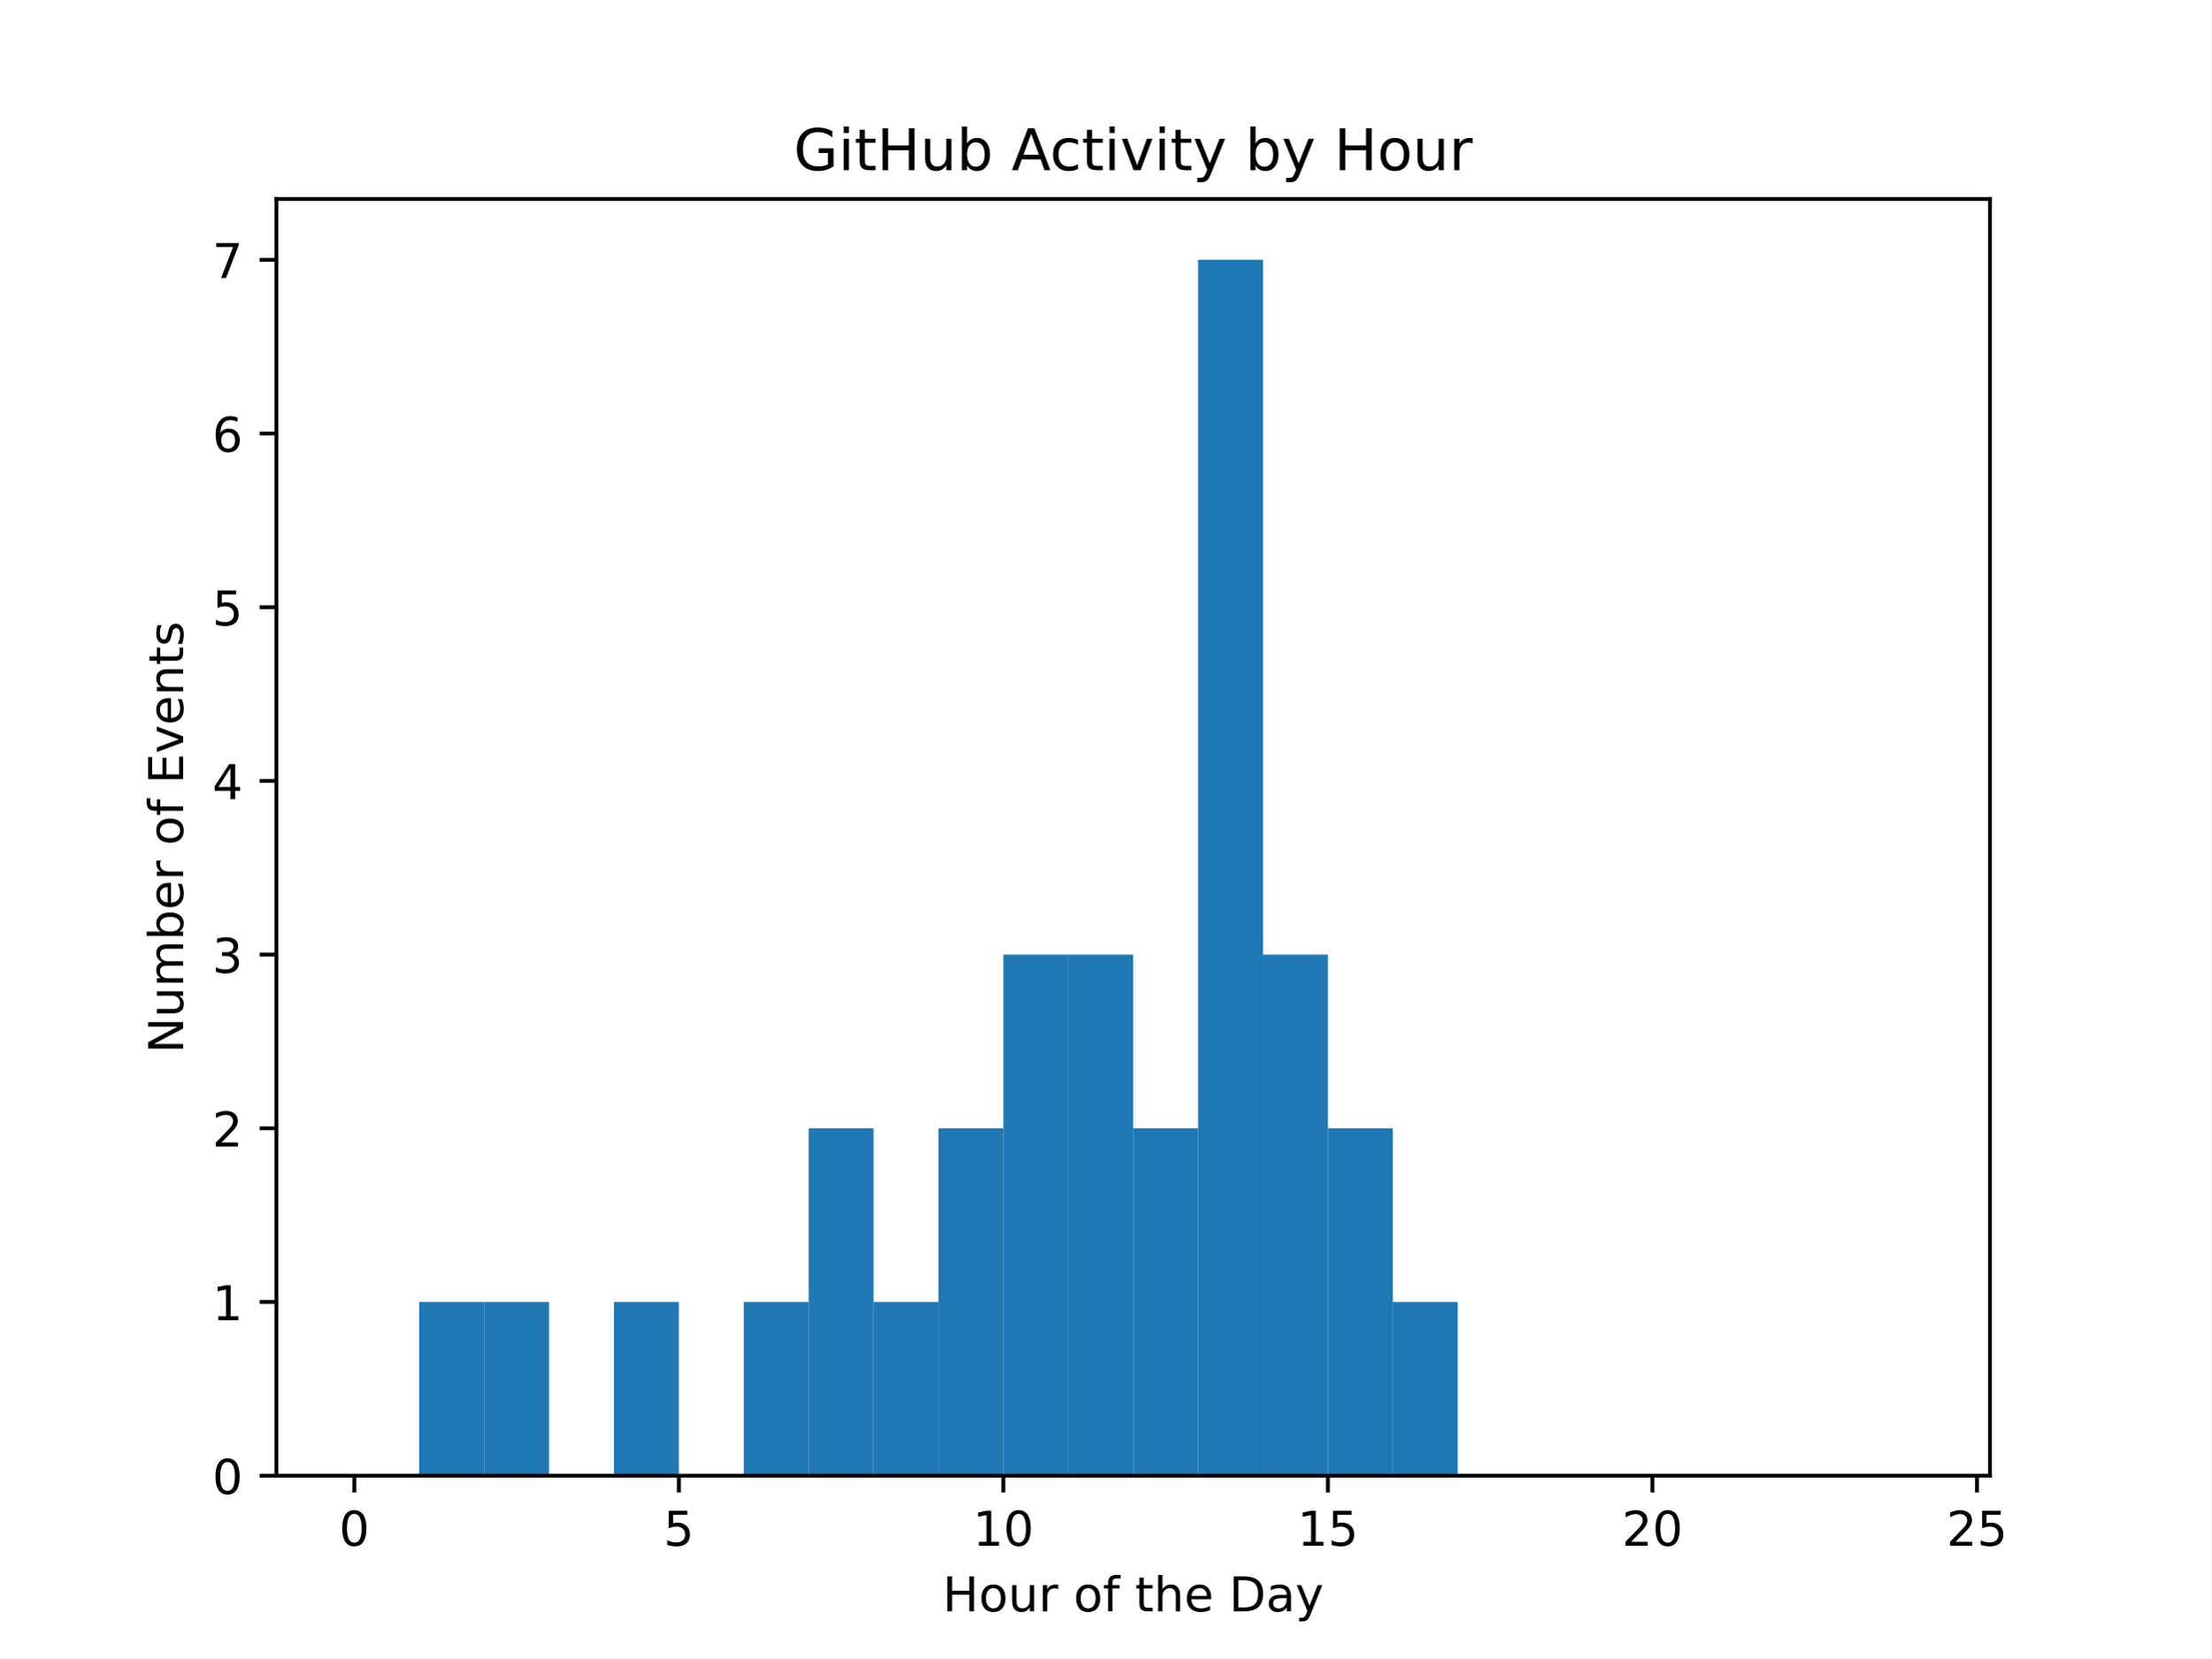
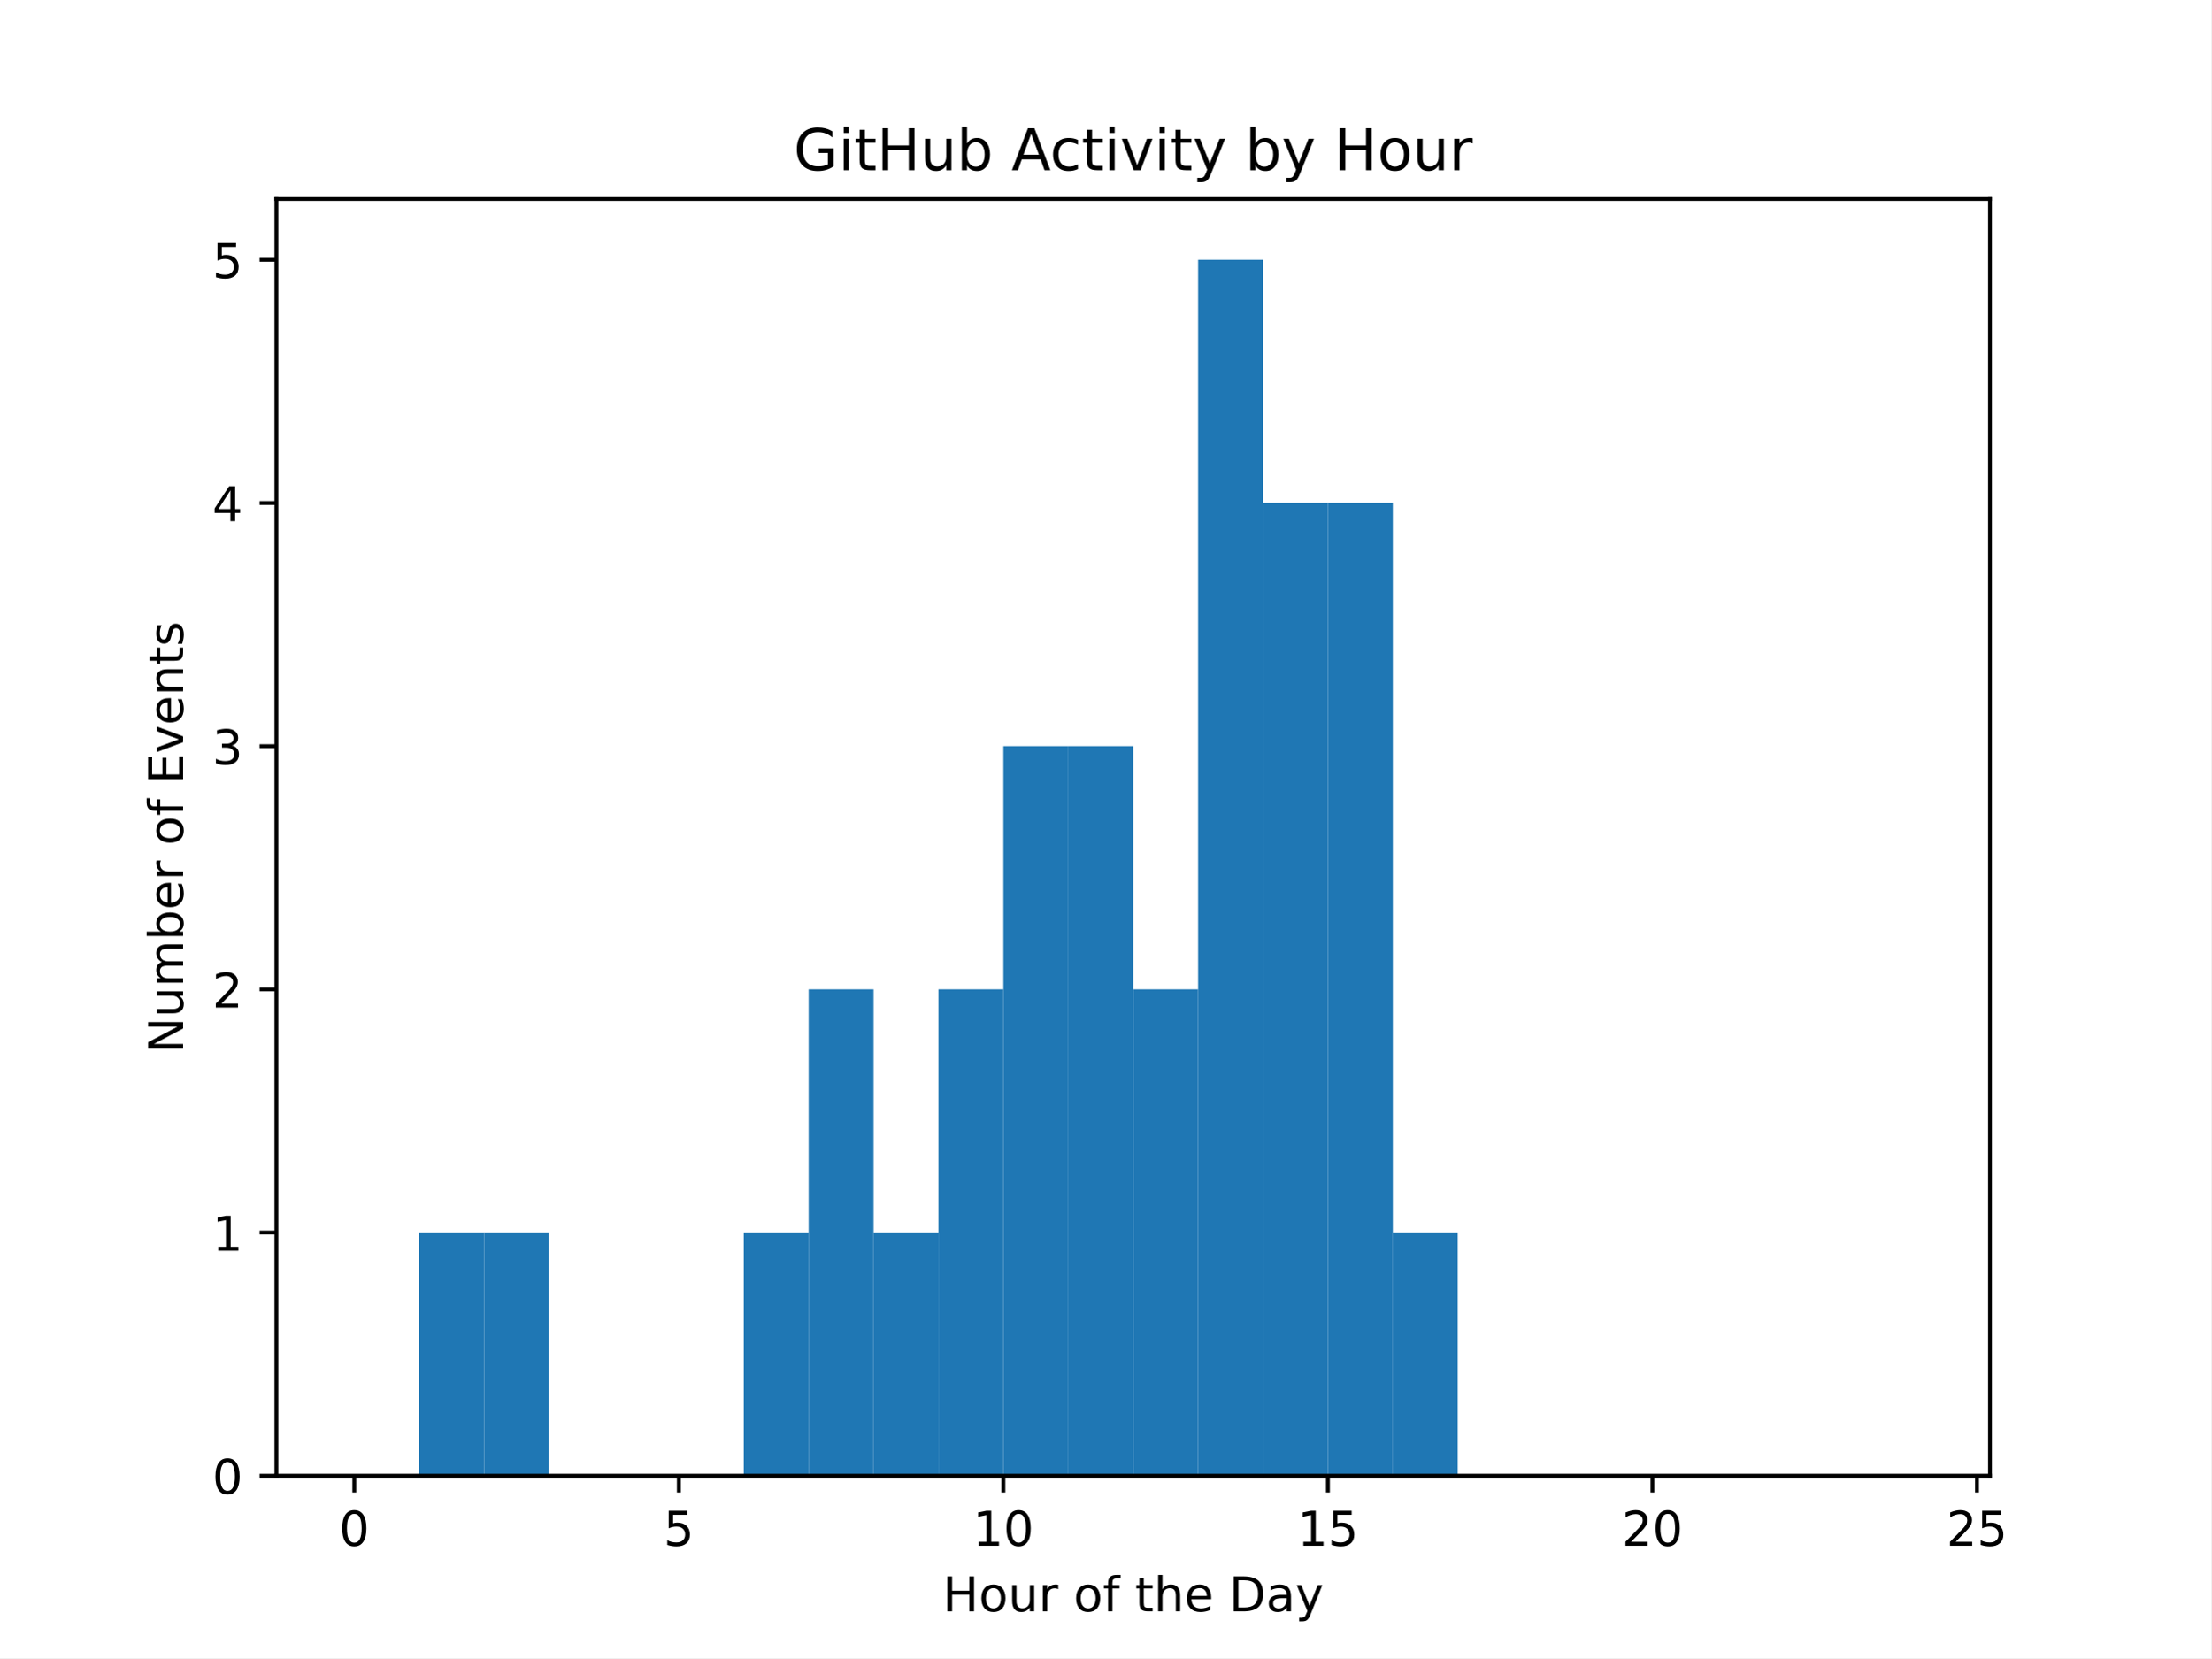
<svg xmlns="http://www.w3.org/2000/svg" xmlns:xlink="http://www.w3.org/1999/xlink" width="460.8pt" height="345.6pt" viewBox="0 0 460.8 345.6" version="1.1">
  <defs>
    <style type="text/css">*{stroke-linejoin: round; stroke-linecap: butt}</style>
  </defs>
  <g id="figure_1">
    <g id="patch_1">
      <path d="M 0 345.6  L 460.8 345.6  L 460.8 0  L 0 0  z " style="fill: #ffffff" />
    </g>
    <g id="axes_1">
      <g id="patch_2">
        <path d="M 57.6 307.584  L 414.72 307.584  L 414.72 41.472  L 57.6 41.472  z " style="fill: #ffffff" />
      </g>
      <g id="patch_3">
-         <path d="M 73.833 307.584  L 87.36 307.584  L 87.36 307.584  L 73.833 307.584  z " clip-path="url(#pb86afef0f4)" style="fill: #1f77b4" />
+         <path d="M 73.833 307.584  L 87.36 307.584  L 87.36 307.584  L 73.833 307.584  z " clip-path="url(#p29946073df)" style="fill: #1f77b4" />
      </g>
      <g id="patch_4">
-         <path d="M 87.36 307.584  L 100.887 307.584  L 100.887 271.378  L 87.36 271.378  z " clip-path="url(#pb86afef0f4)" style="fill: #1f77b4" />
+         <path d="M 87.36 307.584  L 100.887 307.584  L 100.887 256.896  L 87.36 256.896  z " clip-path="url(#p29946073df)" style="fill: #1f77b4" />
      </g>
      <g id="patch_5">
-         <path d="M 100.887 307.584  L 114.415 307.584  L 114.415 271.378  L 100.887 271.378  z " clip-path="url(#pb86afef0f4)" style="fill: #1f77b4" />
+         <path d="M 100.887 307.584  L 114.415 307.584  L 114.415 256.896  L 100.887 256.896  z " clip-path="url(#p29946073df)" style="fill: #1f77b4" />
      </g>
      <g id="patch_6">
-         <path d="M 114.415 307.584  L 127.942 307.584  L 127.942 307.584  L 114.415 307.584  z " clip-path="url(#pb86afef0f4)" style="fill: #1f77b4" />
+         <path d="M 114.415 307.584  L 127.942 307.584  L 127.942 307.584  L 114.415 307.584  z " clip-path="url(#p29946073df)" style="fill: #1f77b4" />
      </g>
      <g id="patch_7">
-         <path d="M 127.942 307.584  L 141.469 307.584  L 141.469 271.378  L 127.942 271.378  z " clip-path="url(#pb86afef0f4)" style="fill: #1f77b4" />
+         <path d="M 127.942 307.584  L 141.469 307.584  L 141.469 307.584  L 127.942 307.584  z " clip-path="url(#p29946073df)" style="fill: #1f77b4" />
      </g>
      <g id="patch_8">
-         <path d="M 141.469 307.584  L 154.996 307.584  L 154.996 307.584  L 141.469 307.584  z " clip-path="url(#pb86afef0f4)" style="fill: #1f77b4" />
+         <path d="M 141.469 307.584  L 154.996 307.584  L 154.996 307.584  L 141.469 307.584  z " clip-path="url(#p29946073df)" style="fill: #1f77b4" />
      </g>
      <g id="patch_9">
-         <path d="M 154.996 307.584  L 168.524 307.584  L 168.524 271.378  L 154.996 271.378  z " clip-path="url(#pb86afef0f4)" style="fill: #1f77b4" />
+         <path d="M 154.996 307.584  L 168.524 307.584  L 168.524 256.896  L 154.996 256.896  z " clip-path="url(#p29946073df)" style="fill: #1f77b4" />
      </g>
      <g id="patch_10">
-         <path d="M 168.524 307.584  L 182.051 307.584  L 182.051 235.173  L 168.524 235.173  z " clip-path="url(#pb86afef0f4)" style="fill: #1f77b4" />
+         <path d="M 168.524 307.584  L 182.051 307.584  L 182.051 206.208  L 168.524 206.208  z " clip-path="url(#p29946073df)" style="fill: #1f77b4" />
      </g>
      <g id="patch_11">
-         <path d="M 182.051 307.584  L 195.578 307.584  L 195.578 271.378  L 182.051 271.378  z " clip-path="url(#pb86afef0f4)" style="fill: #1f77b4" />
+         <path d="M 182.051 307.584  L 195.578 307.584  L 195.578 256.896  L 182.051 256.896  z " clip-path="url(#p29946073df)" style="fill: #1f77b4" />
      </g>
      <g id="patch_12">
-         <path d="M 195.578 307.584  L 209.105 307.584  L 209.105 235.173  L 195.578 235.173  z " clip-path="url(#pb86afef0f4)" style="fill: #1f77b4" />
+         <path d="M 195.578 307.584  L 209.105 307.584  L 209.105 206.208  L 195.578 206.208  z " clip-path="url(#p29946073df)" style="fill: #1f77b4" />
      </g>
      <g id="patch_13">
-         <path d="M 209.105 307.584  L 222.633 307.584  L 222.633 198.967  L 209.105 198.967  z " clip-path="url(#pb86afef0f4)" style="fill: #1f77b4" />
+         <path d="M 209.105 307.584  L 222.633 307.584  L 222.633 155.52  L 209.105 155.52  z " clip-path="url(#p29946073df)" style="fill: #1f77b4" />
      </g>
      <g id="patch_14">
-         <path d="M 222.633 307.584  L 236.16 307.584  L 236.16 198.967  L 222.633 198.967  z " clip-path="url(#pb86afef0f4)" style="fill: #1f77b4" />
+         <path d="M 222.633 307.584  L 236.16 307.584  L 236.16 155.52  L 222.633 155.52  z " clip-path="url(#p29946073df)" style="fill: #1f77b4" />
      </g>
      <g id="patch_15">
-         <path d="M 236.16 307.584  L 249.687 307.584  L 249.687 235.173  L 236.16 235.173  z " clip-path="url(#pb86afef0f4)" style="fill: #1f77b4" />
+         <path d="M 236.16 307.584  L 249.687 307.584  L 249.687 206.208  L 236.16 206.208  z " clip-path="url(#p29946073df)" style="fill: #1f77b4" />
      </g>
      <g id="patch_16">
-         <path d="M 249.687 307.584  L 263.215 307.584  L 263.215 54.144  L 249.687 54.144  z " clip-path="url(#pb86afef0f4)" style="fill: #1f77b4" />
+         <path d="M 249.687 307.584  L 263.215 307.584  L 263.215 54.144  L 249.687 54.144  z " clip-path="url(#p29946073df)" style="fill: #1f77b4" />
      </g>
      <g id="patch_17">
-         <path d="M 263.215 307.584  L 276.742 307.584  L 276.742 198.967  L 263.215 198.967  z " clip-path="url(#pb86afef0f4)" style="fill: #1f77b4" />
+         <path d="M 263.215 307.584  L 276.742 307.584  L 276.742 104.832  L 263.215 104.832  z " clip-path="url(#p29946073df)" style="fill: #1f77b4" />
      </g>
      <g id="patch_18">
-         <path d="M 276.742 307.584  L 290.269 307.584  L 290.269 235.173  L 276.742 235.173  z " clip-path="url(#pb86afef0f4)" style="fill: #1f77b4" />
+         <path d="M 276.742 307.584  L 290.269 307.584  L 290.269 104.832  L 276.742 104.832  z " clip-path="url(#p29946073df)" style="fill: #1f77b4" />
      </g>
      <g id="patch_19">
-         <path d="M 290.269 307.584  L 303.796 307.584  L 303.796 271.378  L 290.269 271.378  z " clip-path="url(#pb86afef0f4)" style="fill: #1f77b4" />
+         <path d="M 290.269 307.584  L 303.796 307.584  L 303.796 256.896  L 290.269 256.896  z " clip-path="url(#p29946073df)" style="fill: #1f77b4" />
      </g>
      <g id="patch_20">
-         <path d="M 303.796 307.584  L 317.324 307.584  L 317.324 307.584  L 303.796 307.584  z " clip-path="url(#pb86afef0f4)" style="fill: #1f77b4" />
+         <path d="M 303.796 307.584  L 317.324 307.584  L 317.324 307.584  L 303.796 307.584  z " clip-path="url(#p29946073df)" style="fill: #1f77b4" />
      </g>
      <g id="patch_21">
-         <path d="M 317.324 307.584  L 330.851 307.584  L 330.851 307.584  L 317.324 307.584  z " clip-path="url(#pb86afef0f4)" style="fill: #1f77b4" />
+         <path d="M 317.324 307.584  L 330.851 307.584  L 330.851 307.584  L 317.324 307.584  z " clip-path="url(#p29946073df)" style="fill: #1f77b4" />
      </g>
      <g id="patch_22">
-         <path d="M 330.851 307.584  L 344.378 307.584  L 344.378 307.584  L 330.851 307.584  z " clip-path="url(#pb86afef0f4)" style="fill: #1f77b4" />
+         <path d="M 330.851 307.584  L 344.378 307.584  L 344.378 307.584  L 330.851 307.584  z " clip-path="url(#p29946073df)" style="fill: #1f77b4" />
      </g>
      <g id="patch_23">
-         <path d="M 344.378 307.584  L 357.905 307.584  L 357.905 307.584  L 344.378 307.584  z " clip-path="url(#pb86afef0f4)" style="fill: #1f77b4" />
+         <path d="M 344.378 307.584  L 357.905 307.584  L 357.905 307.584  L 344.378 307.584  z " clip-path="url(#p29946073df)" style="fill: #1f77b4" />
      </g>
      <g id="patch_24">
-         <path d="M 357.905 307.584  L 371.433 307.584  L 371.433 307.584  L 357.905 307.584  z " clip-path="url(#pb86afef0f4)" style="fill: #1f77b4" />
+         <path d="M 357.905 307.584  L 371.433 307.584  L 371.433 307.584  L 357.905 307.584  z " clip-path="url(#p29946073df)" style="fill: #1f77b4" />
      </g>
      <g id="patch_25">
-         <path d="M 371.433 307.584  L 384.96 307.584  L 384.96 307.584  L 371.433 307.584  z " clip-path="url(#pb86afef0f4)" style="fill: #1f77b4" />
+         <path d="M 371.433 307.584  L 384.96 307.584  L 384.96 307.584  L 371.433 307.584  z " clip-path="url(#p29946073df)" style="fill: #1f77b4" />
      </g>
      <g id="patch_26">
-         <path d="M 384.96 307.584  L 398.487 307.584  L 398.487 307.584  L 384.96 307.584  z " clip-path="url(#pb86afef0f4)" style="fill: #1f77b4" />
+         <path d="M 384.96 307.584  L 398.487 307.584  L 398.487 307.584  L 384.96 307.584  z " clip-path="url(#p29946073df)" style="fill: #1f77b4" />
      </g>
      <g id="matplotlib.axis_1">
        <g id="xtick_1">
          <g id="line2d_1">
            <defs>
-               <path id="m07a6770c7e" d="M 0 0  L 0 3.5  " style="stroke: #000000; stroke-width: 0.8" />
+               <path id="mf0e5067e59" d="M 0 0  L 0 3.5  " style="stroke: #000000; stroke-width: 0.8" />
            </defs>
            <g>
-               <use xlink:href="#m07a6770c7e" x="73.833" y="307.584" style="stroke: #000000; stroke-width: 0.8" />
+               <use xlink:href="#mf0e5067e59" x="73.833" y="307.584" style="stroke: #000000; stroke-width: 0.8" />
            </g>
          </g>
          <g id="text_1">
            <g transform="translate(70.65148 322.1824) scale(0.1 -0.1)">
              <defs>
                <path id="DejaVuSans-30" d="M 2034 4250  Q 1547 4250 1301 3770  Q 1056 3291 1056 2328  Q 1056 1369 1301 889  Q 1547 409 2034 409  Q 2525 409 2770 889  Q 3016 1369 3016 2328  Q 3016 3291 2770 3770  Q 2525 4250 2034 4250  z M 2034 4750  Q 2819 4750 3233 4129  Q 3647 3509 3647 2328  Q 3647 1150 3233 529  Q 2819 -91 2034 -91  Q 1250 -91 836 529  Q 422 1150 422 2328  Q 422 3509 836 4129  Q 1250 4750 2034 4750  z " transform="scale(0.015625)" />
              </defs>
              <use xlink:href="#DejaVuSans-30" />
            </g>
          </g>
        </g>
        <g id="xtick_2">
          <g id="line2d_2">
            <g>
-               <use xlink:href="#m07a6770c7e" x="141.469" y="307.584" style="stroke: #000000; stroke-width: 0.8" />
+               <use xlink:href="#mf0e5067e59" x="141.469" y="307.584" style="stroke: #000000; stroke-width: 0.8" />
            </g>
          </g>
          <g id="text_2">
            <g transform="translate(138.2878 322.1824) scale(0.1 -0.1)">
              <defs>
                <path id="DejaVuSans-35" d="M 691 4666  L 3169 4666  L 3169 4134  L 1269 4134  L 1269 2991  Q 1406 3038 1543 3061  Q 1681 3084 1819 3084  Q 2600 3084 3056 2656  Q 3513 2228 3513 1497  Q 3513 744 3044 326  Q 2575 -91 1722 -91  Q 1428 -91 1123 -41  Q 819 9 494 109  L 494 744  Q 775 591 1075 516  Q 1375 441 1709 441  Q 2250 441 2565 725  Q 2881 1009 2881 1497  Q 2881 1984 2565 2268  Q 2250 2553 1709 2553  Q 1456 2553 1204 2497  Q 953 2441 691 2322  L 691 4666  z " transform="scale(0.015625)" />
              </defs>
              <use xlink:href="#DejaVuSans-35" />
            </g>
          </g>
        </g>
        <g id="xtick_3">
          <g id="line2d_3">
            <g>
-               <use xlink:href="#m07a6770c7e" x="209.105" y="307.584" style="stroke: #000000; stroke-width: 0.8" />
+               <use xlink:href="#mf0e5067e59" x="209.105" y="307.584" style="stroke: #000000; stroke-width: 0.8" />
            </g>
          </g>
          <g id="text_3">
            <g transform="translate(202.743 322.1824) scale(0.1 -0.1)">
              <defs>
                <path id="DejaVuSans-31" d="M 794 531  L 1825 531  L 1825 4091  L 703 3866  L 703 4441  L 1819 4666  L 2450 4666  L 2450 531  L 3481 531  L 3481 0  L 794 0  L 794 531  z " transform="scale(0.015625)" />
              </defs>
              <use xlink:href="#DejaVuSans-31" />
              <use xlink:href="#DejaVuSans-30" x="63.623" />
            </g>
          </g>
        </g>
        <g id="xtick_4">
          <g id="line2d_4">
            <g>
-               <use xlink:href="#m07a6770c7e" x="276.742" y="307.584" style="stroke: #000000; stroke-width: 0.8" />
+               <use xlink:href="#mf0e5067e59" x="276.742" y="307.584" style="stroke: #000000; stroke-width: 0.8" />
            </g>
          </g>
          <g id="text_4">
            <g transform="translate(270.3793 322.1824) scale(0.1 -0.1)">
              <use xlink:href="#DejaVuSans-31" />
              <use xlink:href="#DejaVuSans-35" x="63.623" />
            </g>
          </g>
        </g>
        <g id="xtick_5">
          <g id="line2d_5">
            <g>
-               <use xlink:href="#m07a6770c7e" x="344.378" y="307.584" style="stroke: #000000; stroke-width: 0.8" />
+               <use xlink:href="#mf0e5067e59" x="344.378" y="307.584" style="stroke: #000000; stroke-width: 0.8" />
            </g>
          </g>
          <g id="text_5">
            <g transform="translate(338.0157 322.1824) scale(0.1 -0.1)">
              <defs>
                <path id="DejaVuSans-32" d="M 1228 531  L 3431 531  L 3431 0  L 469 0  L 469 531  Q 828 903 1448 1529  Q 2069 2156 2228 2338  Q 2531 2678 2651 2914  Q 2772 3150 2772 3378  Q 2772 3750 2511 3984  Q 2250 4219 1831 4219  Q 1534 4219 1204 4116  Q 875 4013 500 3803  L 500 4441  Q 881 4594 1212 4672  Q 1544 4750 1819 4750  Q 2544 4750 2975 4387  Q 3406 4025 3406 3419  Q 3406 3131 3298 2873  Q 3191 2616 2906 2266  Q 2828 2175 2409 1742  Q 1991 1309 1228 531  z " transform="scale(0.015625)" />
              </defs>
              <use xlink:href="#DejaVuSans-32" />
              <use xlink:href="#DejaVuSans-30" x="63.623" />
            </g>
          </g>
        </g>
        <g id="xtick_6">
          <g id="line2d_6">
            <g>
-               <use xlink:href="#m07a6770c7e" x="412.015" y="307.584" style="stroke: #000000; stroke-width: 0.8" />
+               <use xlink:href="#mf0e5067e59" x="412.015" y="307.584" style="stroke: #000000; stroke-width: 0.8" />
            </g>
          </g>
          <g id="text_6">
            <g transform="translate(405.652 322.1824) scale(0.1 -0.1)">
              <use xlink:href="#DejaVuSans-32" />
              <use xlink:href="#DejaVuSans-35" x="63.623" />
            </g>
          </g>
        </g>
        <g id="text_7">
          <g transform="translate(196.4506 335.8606) scale(0.1 -0.1)">
            <defs>
              <path id="DejaVuSans-48" d="M 628 4666  L 1259 4666  L 1259 2753  L 3553 2753  L 3553 4666  L 4184 4666  L 4184 0  L 3553 0  L 3553 2222  L 1259 2222  L 1259 0  L 628 0  L 628 4666  z " transform="scale(0.015625)" />
              <path id="DejaVuSans-6f" d="M 1959 3097  Q 1497 3097 1228 2736  Q 959 2375 959 1747  Q 959 1119 1226 758  Q 1494 397 1959 397  Q 2419 397 2687 759  Q 2956 1122 2956 1747  Q 2956 2369 2687 2733  Q 2419 3097 1959 3097  z M 1959 3584  Q 2709 3584 3137 3096  Q 3566 2609 3566 1747  Q 3566 888 3137 398  Q 2709 -91 1959 -91  Q 1206 -91 779 398  Q 353 888 353 1747  Q 353 2609 779 3096  Q 1206 3584 1959 3584  z " transform="scale(0.015625)" />
              <path id="DejaVuSans-75" d="M 544 1381  L 544 3500  L 1119 3500  L 1119 1403  Q 1119 906 1312 657  Q 1506 409 1894 409  Q 2359 409 2629 706  Q 2900 1003 2900 1516  L 2900 3500  L 3475 3500  L 3475 0  L 2900 0  L 2900 538  Q 2691 219 2414 64  Q 2138 -91 1772 -91  Q 1169 -91 856 284  Q 544 659 544 1381  z M 1991 3584  L 1991 3584  z " transform="scale(0.015625)" />
              <path id="DejaVuSans-72" d="M 2631 2963  Q 2534 3019 2420 3045  Q 2306 3072 2169 3072  Q 1681 3072 1420 2755  Q 1159 2438 1159 1844  L 1159 0  L 581 0  L 581 3500  L 1159 3500  L 1159 2956  Q 1341 3275 1631 3429  Q 1922 3584 2338 3584  Q 2397 3584 2469 3576  Q 2541 3569 2628 3553  L 2631 2963  z " transform="scale(0.015625)" />
              <path id="DejaVuSans-20" transform="scale(0.015625)" />
              <path id="DejaVuSans-66" d="M 2375 4863  L 2375 4384  L 1825 4384  Q 1516 4384 1395 4259  Q 1275 4134 1275 3809  L 1275 3500  L 2222 3500  L 2222 3053  L 1275 3053  L 1275 0  L 697 0  L 697 3053  L 147 3053  L 147 3500  L 697 3500  L 697 3744  Q 697 4328 969 4595  Q 1241 4863 1831 4863  L 2375 4863  z " transform="scale(0.015625)" />
              <path id="DejaVuSans-74" d="M 1172 4494  L 1172 3500  L 2356 3500  L 2356 3053  L 1172 3053  L 1172 1153  Q 1172 725 1289 603  Q 1406 481 1766 481  L 2356 481  L 2356 0  L 1766 0  Q 1100 0 847 248  Q 594 497 594 1153  L 594 3053  L 172 3053  L 172 3500  L 594 3500  L 594 4494  L 1172 4494  z " transform="scale(0.015625)" />
              <path id="DejaVuSans-68" d="M 3513 2113  L 3513 0  L 2938 0  L 2938 2094  Q 2938 2591 2744 2837  Q 2550 3084 2163 3084  Q 1697 3084 1428 2787  Q 1159 2491 1159 1978  L 1159 0  L 581 0  L 581 4863  L 1159 4863  L 1159 2956  Q 1366 3272 1645 3428  Q 1925 3584 2291 3584  Q 2894 3584 3203 3211  Q 3513 2838 3513 2113  z " transform="scale(0.015625)" />
              <path id="DejaVuSans-65" d="M 3597 1894  L 3597 1613  L 953 1613  Q 991 1019 1311 708  Q 1631 397 2203 397  Q 2534 397 2845 478  Q 3156 559 3463 722  L 3463 178  Q 3153 47 2828 -22  Q 2503 -91 2169 -91  Q 1331 -91 842 396  Q 353 884 353 1716  Q 353 2575 817 3079  Q 1281 3584 2069 3584  Q 2775 3584 3186 3129  Q 3597 2675 3597 1894  z M 3022 2063  Q 3016 2534 2758 2815  Q 2500 3097 2075 3097  Q 1594 3097 1305 2825  Q 1016 2553 972 2059  L 3022 2063  z " transform="scale(0.015625)" />
              <path id="DejaVuSans-44" d="M 1259 4147  L 1259 519  L 2022 519  Q 2988 519 3436 956  Q 3884 1394 3884 2338  Q 3884 3275 3436 3711  Q 2988 4147 2022 4147  L 1259 4147  z M 628 4666  L 1925 4666  Q 3281 4666 3915 4102  Q 4550 3538 4550 2338  Q 4550 1131 3912 565  Q 3275 0 1925 0  L 628 0  L 628 4666  z " transform="scale(0.015625)" />
              <path id="DejaVuSans-61" d="M 2194 1759  Q 1497 1759 1228 1600  Q 959 1441 959 1056  Q 959 750 1161 570  Q 1363 391 1709 391  Q 2188 391 2477 730  Q 2766 1069 2766 1631  L 2766 1759  L 2194 1759  z M 3341 1997  L 3341 0  L 2766 0  L 2766 531  Q 2569 213 2275 61  Q 1981 -91 1556 -91  Q 1019 -91 701 211  Q 384 513 384 1019  Q 384 1609 779 1909  Q 1175 2209 1959 2209  L 2766 2209  L 2766 2266  Q 2766 2663 2505 2880  Q 2244 3097 1772 3097  Q 1472 3097 1187 3025  Q 903 2953 641 2809  L 641 3341  Q 956 3463 1253 3523  Q 1550 3584 1831 3584  Q 2591 3584 2966 3190  Q 3341 2797 3341 1997  z " transform="scale(0.015625)" />
              <path id="DejaVuSans-79" d="M 2059 -325  Q 1816 -950 1584 -1140  Q 1353 -1331 966 -1331  L 506 -1331  L 506 -850  L 844 -850  Q 1081 -850 1212 -737  Q 1344 -625 1503 -206  L 1606 56  L 191 3500  L 800 3500  L 1894 763  L 2988 3500  L 3597 3500  L 2059 -325  z " transform="scale(0.015625)" />
            </defs>
            <use xlink:href="#DejaVuSans-48" />
            <use xlink:href="#DejaVuSans-6f" x="75.195" />
            <use xlink:href="#DejaVuSans-75" x="136.377" />
            <use xlink:href="#DejaVuSans-72" x="199.756" />
            <use xlink:href="#DejaVuSans-20" x="240.869" />
            <use xlink:href="#DejaVuSans-6f" x="272.656" />
            <use xlink:href="#DejaVuSans-66" x="333.838" />
            <use xlink:href="#DejaVuSans-20" x="369.043" />
            <use xlink:href="#DejaVuSans-74" x="400.83" />
            <use xlink:href="#DejaVuSans-68" x="440.039" />
            <use xlink:href="#DejaVuSans-65" x="503.418" />
            <use xlink:href="#DejaVuSans-20" x="564.941" />
            <use xlink:href="#DejaVuSans-44" x="596.729" />
            <use xlink:href="#DejaVuSans-61" x="673.73" />
            <use xlink:href="#DejaVuSans-79" x="735.01" />
          </g>
        </g>
      </g>
      <g id="matplotlib.axis_2">
        <g id="ytick_1">
          <g id="line2d_7">
            <defs>
-               <path id="m2d331927e8" d="M 0 0  L -3.5 0  " style="stroke: #000000; stroke-width: 0.8" />
+               <path id="m6e154d50eb" d="M 0 0  L -3.5 0  " style="stroke: #000000; stroke-width: 0.8" />
            </defs>
            <g>
-               <use xlink:href="#m2d331927e8" x="57.6" y="307.584" style="stroke: #000000; stroke-width: 0.8" />
+               <use xlink:href="#m6e154d50eb" x="57.6" y="307.584" style="stroke: #000000; stroke-width: 0.8" />
            </g>
          </g>
          <g id="text_8">
            <g transform="translate(44.2375 311.3832) scale(0.1 -0.1)">
              <use xlink:href="#DejaVuSans-30" />
            </g>
          </g>
        </g>
        <g id="ytick_2">
          <g id="line2d_8">
            <g>
-               <use xlink:href="#m2d331927e8" x="57.6" y="271.378" style="stroke: #000000; stroke-width: 0.8" />
+               <use xlink:href="#m6e154d50eb" x="57.6" y="256.896" style="stroke: #000000; stroke-width: 0.8" />
            </g>
          </g>
          <g id="text_9">
-             <g transform="translate(44.2375 275.1775) scale(0.1 -0.1)">
+             <g transform="translate(44.2375 260.6952) scale(0.1 -0.1)">
              <use xlink:href="#DejaVuSans-31" />
            </g>
          </g>
        </g>
        <g id="ytick_3">
          <g id="line2d_9">
            <g>
-               <use xlink:href="#m2d331927e8" x="57.6" y="235.173" style="stroke: #000000; stroke-width: 0.8" />
+               <use xlink:href="#m6e154d50eb" x="57.6" y="206.208" style="stroke: #000000; stroke-width: 0.8" />
            </g>
          </g>
          <g id="text_10">
-             <g transform="translate(44.2375 238.9718) scale(0.1 -0.1)">
+             <g transform="translate(44.2375 210.0072) scale(0.1 -0.1)">
              <use xlink:href="#DejaVuSans-32" />
            </g>
          </g>
        </g>
        <g id="ytick_4">
          <g id="line2d_10">
            <g>
-               <use xlink:href="#m2d331927e8" x="57.6" y="198.967" style="stroke: #000000; stroke-width: 0.8" />
+               <use xlink:href="#m6e154d50eb" x="57.6" y="155.52" style="stroke: #000000; stroke-width: 0.8" />
            </g>
          </g>
          <g id="text_11">
-             <g transform="translate(44.2375 202.7661) scale(0.1 -0.1)">
+             <g transform="translate(44.2375 159.3192) scale(0.1 -0.1)">
              <defs>
                <path id="DejaVuSans-33" d="M 2597 2516  Q 3050 2419 3304 2112  Q 3559 1806 3559 1356  Q 3559 666 3084 287  Q 2609 -91 1734 -91  Q 1441 -91 1130 -33  Q 819 25 488 141  L 488 750  Q 750 597 1062 519  Q 1375 441 1716 441  Q 2309 441 2620 675  Q 2931 909 2931 1356  Q 2931 1769 2642 2001  Q 2353 2234 1838 2234  L 1294 2234  L 1294 2753  L 1863 2753  Q 2328 2753 2575 2939  Q 2822 3125 2822 3475  Q 2822 3834 2567 4026  Q 2313 4219 1838 4219  Q 1578 4219 1281 4162  Q 984 4106 628 3988  L 628 4550  Q 988 4650 1302 4700  Q 1616 4750 1894 4750  Q 2613 4750 3031 4423  Q 3450 4097 3450 3541  Q 3450 3153 3228 2886  Q 3006 2619 2597 2516  z " transform="scale(0.015625)" />
              </defs>
              <use xlink:href="#DejaVuSans-33" />
            </g>
          </g>
        </g>
        <g id="ytick_5">
          <g id="line2d_11">
            <g>
-               <use xlink:href="#m2d331927e8" x="57.6" y="162.761" style="stroke: #000000; stroke-width: 0.8" />
+               <use xlink:href="#m6e154d50eb" x="57.6" y="104.832" style="stroke: #000000; stroke-width: 0.8" />
            </g>
          </g>
          <g id="text_12">
-             <g transform="translate(44.2375 166.5604) scale(0.1 -0.1)">
+             <g transform="translate(44.2375 108.6312) scale(0.1 -0.1)">
              <defs>
                <path id="DejaVuSans-34" d="M 2419 4116  L 825 1625  L 2419 1625  L 2419 4116  z M 2253 4666  L 3047 4666  L 3047 1625  L 3713 1625  L 3713 1100  L 3047 1100  L 3047 0  L 2419 0  L 2419 1100  L 313 1100  L 313 1709  L 2253 4666  z " transform="scale(0.015625)" />
              </defs>
              <use xlink:href="#DejaVuSans-34" />
            </g>
          </g>
        </g>
        <g id="ytick_6">
          <g id="line2d_12">
            <g>
-               <use xlink:href="#m2d331927e8" x="57.6" y="126.555" style="stroke: #000000; stroke-width: 0.8" />
+               <use xlink:href="#m6e154d50eb" x="57.6" y="54.144" style="stroke: #000000; stroke-width: 0.8" />
            </g>
          </g>
          <g id="text_13">
-             <g transform="translate(44.2375 130.3546) scale(0.1 -0.1)">
+             <g transform="translate(44.2375 57.94322) scale(0.1 -0.1)">
              <use xlink:href="#DejaVuSans-35" />
            </g>
          </g>
        </g>
-         <g id="ytick_7">
-           <g id="line2d_13">
-             <g>
-               <use xlink:href="#m2d331927e8" x="57.6" y="90.35" style="stroke: #000000; stroke-width: 0.8" />
-             </g>
-           </g>
-           <g id="text_14">
-             <g transform="translate(44.2375 94.14893) scale(0.1 -0.1)">
-               <defs>
-                 <path id="DejaVuSans-36" d="M 2113 2584  Q 1688 2584 1439 2293  Q 1191 2003 1191 1497  Q 1191 994 1439 701  Q 1688 409 2113 409  Q 2538 409 2786 701  Q 3034 994 3034 1497  Q 3034 2003 2786 2293  Q 2538 2584 2113 2584  z M 3366 4563  L 3366 3988  Q 3128 4100 2886 4159  Q 2644 4219 2406 4219  Q 1781 4219 1451 3797  Q 1122 3375 1075 2522  Q 1259 2794 1537 2939  Q 1816 3084 2150 3084  Q 2853 3084 3261 2657  Q 3669 2231 3669 1497  Q 3669 778 3244 343  Q 2819 -91 2113 -91  Q 1303 -91 875 529  Q 447 1150 447 2328  Q 447 3434 972 4092  Q 1497 4750 2381 4750  Q 2619 4750 2861 4703  Q 3103 4656 3366 4563  z " transform="scale(0.015625)" />
-               </defs>
-               <use xlink:href="#DejaVuSans-36" />
-             </g>
-           </g>
-         </g>
-         <g id="ytick_8">
-           <g id="line2d_14">
-             <g>
-               <use xlink:href="#m2d331927e8" x="57.6" y="54.144" style="stroke: #000000; stroke-width: 0.8" />
-             </g>
-           </g>
-           <g id="text_15">
-             <g transform="translate(44.2375 57.94322) scale(0.1 -0.1)">
-               <defs>
-                 <path id="DejaVuSans-37" d="M 525 4666  L 3525 4666  L 3525 4397  L 1831 0  L 1172 0  L 2766 4134  L 525 4134  L 525 4666  z " transform="scale(0.015625)" />
-               </defs>
-               <use xlink:href="#DejaVuSans-37" />
-             </g>
-           </g>
-         </g>
-         <g id="text_16">
+         <g id="text_14">
          <g transform="translate(38.15781 219.5405) rotate(-90) scale(0.1 -0.1)">
            <defs>
              <path id="DejaVuSans-4e" d="M 628 4666  L 1478 4666  L 3547 763  L 3547 4666  L 4159 4666  L 4159 0  L 3309 0  L 1241 3903  L 1241 0  L 628 0  L 628 4666  z " transform="scale(0.015625)" />
              <path id="DejaVuSans-6d" d="M 3328 2828  Q 3544 3216 3844 3400  Q 4144 3584 4550 3584  Q 5097 3584 5394 3201  Q 5691 2819 5691 2113  L 5691 0  L 5113 0  L 5113 2094  Q 5113 2597 4934 2840  Q 4756 3084 4391 3084  Q 3944 3084 3684 2787  Q 3425 2491 3425 1978  L 3425 0  L 2847 0  L 2847 2094  Q 2847 2600 2669 2842  Q 2491 3084 2119 3084  Q 1678 3084 1418 2786  Q 1159 2488 1159 1978  L 1159 0  L 581 0  L 581 3500  L 1159 3500  L 1159 2956  Q 1356 3278 1631 3431  Q 1906 3584 2284 3584  Q 2666 3584 2933 3390  Q 3200 3197 3328 2828  z " transform="scale(0.015625)" />
              <path id="DejaVuSans-62" d="M 3116 1747  Q 3116 2381 2855 2742  Q 2594 3103 2138 3103  Q 1681 3103 1420 2742  Q 1159 2381 1159 1747  Q 1159 1113 1420 752  Q 1681 391 2138 391  Q 2594 391 2855 752  Q 3116 1113 3116 1747  z M 1159 2969  Q 1341 3281 1617 3432  Q 1894 3584 2278 3584  Q 2916 3584 3314 3078  Q 3713 2572 3713 1747  Q 3713 922 3314 415  Q 2916 -91 2278 -91  Q 1894 -91 1617 61  Q 1341 213 1159 525  L 1159 0  L 581 0  L 581 4863  L 1159 4863  L 1159 2969  z " transform="scale(0.015625)" />
              <path id="DejaVuSans-45" d="M 628 4666  L 3578 4666  L 3578 4134  L 1259 4134  L 1259 2753  L 3481 2753  L 3481 2222  L 1259 2222  L 1259 531  L 3634 531  L 3634 0  L 628 0  L 628 4666  z " transform="scale(0.015625)" />
              <path id="DejaVuSans-76" d="M 191 3500  L 800 3500  L 1894 563  L 2988 3500  L 3597 3500  L 2284 0  L 1503 0  L 191 3500  z " transform="scale(0.015625)" />
              <path id="DejaVuSans-6e" d="M 3513 2113  L 3513 0  L 2938 0  L 2938 2094  Q 2938 2591 2744 2837  Q 2550 3084 2163 3084  Q 1697 3084 1428 2787  Q 1159 2491 1159 1978  L 1159 0  L 581 0  L 581 3500  L 1159 3500  L 1159 2956  Q 1366 3272 1645 3428  Q 1925 3584 2291 3584  Q 2894 3584 3203 3211  Q 3513 2838 3513 2113  z " transform="scale(0.015625)" />
              <path id="DejaVuSans-73" d="M 2834 3397  L 2834 2853  Q 2591 2978 2328 3040  Q 2066 3103 1784 3103  Q 1356 3103 1142 2972  Q 928 2841 928 2578  Q 928 2378 1081 2264  Q 1234 2150 1697 2047  L 1894 2003  Q 2506 1872 2764 1633  Q 3022 1394 3022 966  Q 3022 478 2636 193  Q 2250 -91 1575 -91  Q 1294 -91 989 -36  Q 684 19 347 128  L 347 722  Q 666 556 975 473  Q 1284 391 1588 391  Q 1994 391 2212 530  Q 2431 669 2431 922  Q 2431 1156 2273 1281  Q 2116 1406 1581 1522  L 1381 1569  Q 847 1681 609 1914  Q 372 2147 372 2553  Q 372 3047 722 3315  Q 1072 3584 1716 3584  Q 2034 3584 2315 3537  Q 2597 3491 2834 3397  z " transform="scale(0.015625)" />
            </defs>
            <use xlink:href="#DejaVuSans-4e" />
            <use xlink:href="#DejaVuSans-75" x="74.805" />
            <use xlink:href="#DejaVuSans-6d" x="138.184" />
            <use xlink:href="#DejaVuSans-62" x="235.596" />
            <use xlink:href="#DejaVuSans-65" x="299.072" />
            <use xlink:href="#DejaVuSans-72" x="360.596" />
            <use xlink:href="#DejaVuSans-20" x="401.709" />
            <use xlink:href="#DejaVuSans-6f" x="433.496" />
            <use xlink:href="#DejaVuSans-66" x="494.678" />
            <use xlink:href="#DejaVuSans-20" x="529.883" />
            <use xlink:href="#DejaVuSans-45" x="561.67" />
            <use xlink:href="#DejaVuSans-76" x="624.854" />
            <use xlink:href="#DejaVuSans-65" x="684.033" />
            <use xlink:href="#DejaVuSans-6e" x="745.557" />
            <use xlink:href="#DejaVuSans-74" x="808.936" />
            <use xlink:href="#DejaVuSans-73" x="848.145" />
          </g>
        </g>
      </g>
      <g id="patch_27">
        <path d="M 57.6 307.584  L 57.6 41.472  " style="fill: none; stroke: #000000; stroke-width: 0.8; stroke-linejoin: miter; stroke-linecap: square" />
      </g>
      <g id="patch_28">
        <path d="M 414.72 307.584  L 414.72 41.472  " style="fill: none; stroke: #000000; stroke-width: 0.8; stroke-linejoin: miter; stroke-linecap: square" />
      </g>
      <g id="patch_29">
        <path d="M 57.6 307.584  L 414.72 307.584  " style="fill: none; stroke: #000000; stroke-width: 0.8; stroke-linejoin: miter; stroke-linecap: square" />
      </g>
      <g id="patch_30">
        <path d="M 57.6 41.472  L 414.72 41.472  " style="fill: none; stroke: #000000; stroke-width: 0.8; stroke-linejoin: miter; stroke-linecap: square" />
      </g>
-       <g id="text_17">
+       <g id="text_15">
        <g transform="translate(165.3956 35.472) scale(0.12 -0.12)">
          <defs>
            <path id="DejaVuSans-47" d="M 3809 666  L 3809 1919  L 2778 1919  L 2778 2438  L 4434 2438  L 4434 434  Q 4069 175 3628 42  Q 3188 -91 2688 -91  Q 1594 -91 976 548  Q 359 1188 359 2328  Q 359 3472 976 4111  Q 1594 4750 2688 4750  Q 3144 4750 3555 4637  Q 3966 4525 4313 4306  L 4313 3634  Q 3963 3931 3569 4081  Q 3175 4231 2741 4231  Q 1884 4231 1454 3753  Q 1025 3275 1025 2328  Q 1025 1384 1454 906  Q 1884 428 2741 428  Q 3075 428 3337 486  Q 3600 544 3809 666  z " transform="scale(0.015625)" />
            <path id="DejaVuSans-69" d="M 603 3500  L 1178 3500  L 1178 0  L 603 0  L 603 3500  z M 603 4863  L 1178 4863  L 1178 4134  L 603 4134  L 603 4863  z " transform="scale(0.015625)" />
            <path id="DejaVuSans-41" d="M 2188 4044  L 1331 1722  L 3047 1722  L 2188 4044  z M 1831 4666  L 2547 4666  L 4325 0  L 3669 0  L 3244 1197  L 1141 1197  L 716 0  L 50 0  L 1831 4666  z " transform="scale(0.015625)" />
            <path id="DejaVuSans-63" d="M 3122 3366  L 3122 2828  Q 2878 2963 2633 3030  Q 2388 3097 2138 3097  Q 1578 3097 1268 2742  Q 959 2388 959 1747  Q 959 1106 1268 751  Q 1578 397 2138 397  Q 2388 397 2633 464  Q 2878 531 3122 666  L 3122 134  Q 2881 22 2623 -34  Q 2366 -91 2075 -91  Q 1284 -91 818 406  Q 353 903 353 1747  Q 353 2603 823 3093  Q 1294 3584 2113 3584  Q 2378 3584 2631 3529  Q 2884 3475 3122 3366  z " transform="scale(0.015625)" />
          </defs>
          <use xlink:href="#DejaVuSans-47" />
          <use xlink:href="#DejaVuSans-69" x="77.49" />
          <use xlink:href="#DejaVuSans-74" x="105.273" />
          <use xlink:href="#DejaVuSans-48" x="144.482" />
          <use xlink:href="#DejaVuSans-75" x="219.678" />
          <use xlink:href="#DejaVuSans-62" x="283.057" />
          <use xlink:href="#DejaVuSans-20" x="346.533" />
          <use xlink:href="#DejaVuSans-41" x="378.32" />
          <use xlink:href="#DejaVuSans-63" x="444.979" />
          <use xlink:href="#DejaVuSans-74" x="499.959" />
          <use xlink:href="#DejaVuSans-69" x="539.168" />
          <use xlink:href="#DejaVuSans-76" x="566.951" />
          <use xlink:href="#DejaVuSans-69" x="626.131" />
          <use xlink:href="#DejaVuSans-74" x="653.914" />
          <use xlink:href="#DejaVuSans-79" x="693.123" />
          <use xlink:href="#DejaVuSans-20" x="752.303" />
          <use xlink:href="#DejaVuSans-62" x="784.09" />
          <use xlink:href="#DejaVuSans-79" x="847.566" />
          <use xlink:href="#DejaVuSans-20" x="906.746" />
          <use xlink:href="#DejaVuSans-48" x="938.533" />
          <use xlink:href="#DejaVuSans-6f" x="1013.729" />
          <use xlink:href="#DejaVuSans-75" x="1074.91" />
          <use xlink:href="#DejaVuSans-72" x="1138.289" />
        </g>
      </g>
    </g>
  </g>
  <defs>
-     <clipPath id="pb86afef0f4">
+     <clipPath id="p29946073df">
      <rect x="57.6" y="41.472" width="357.12" height="266.112" />
    </clipPath>
  </defs>
</svg>
